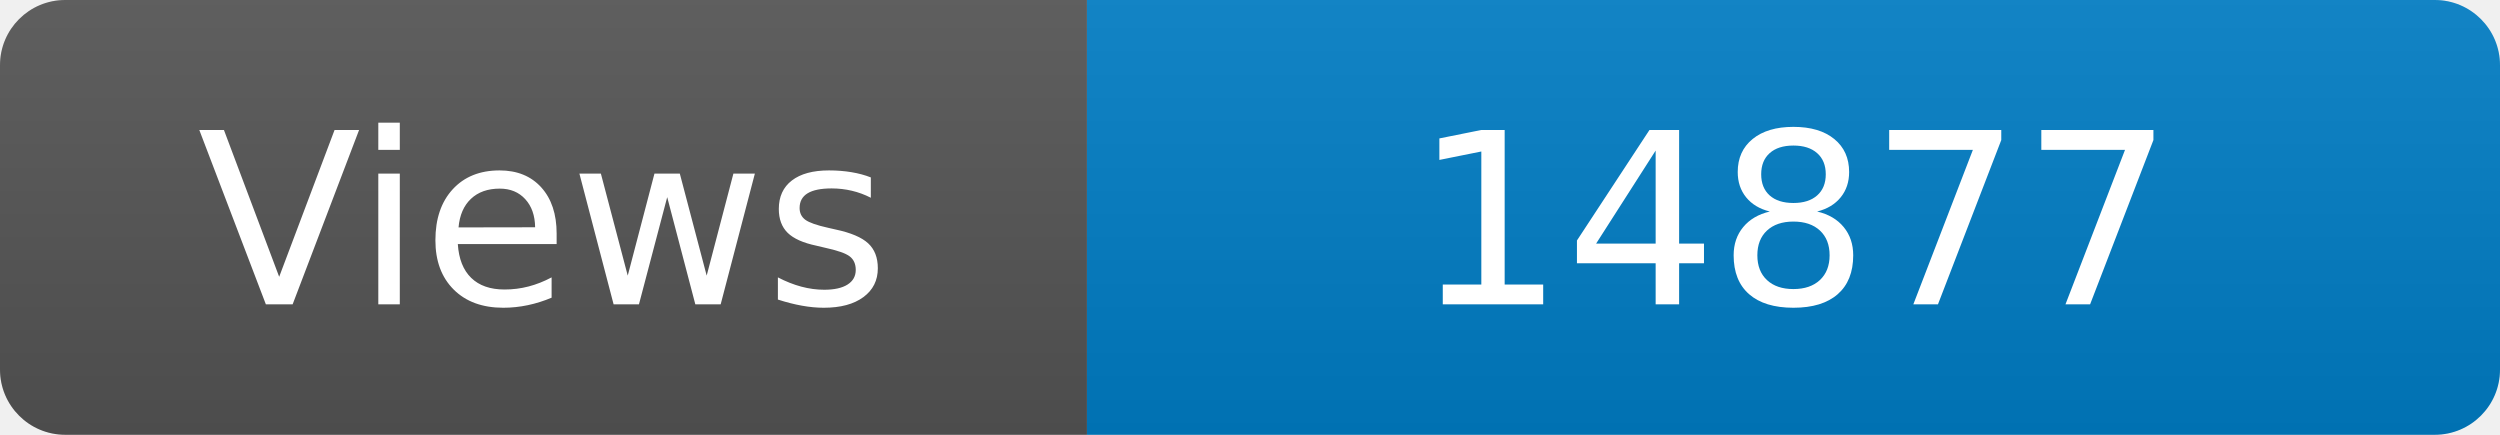
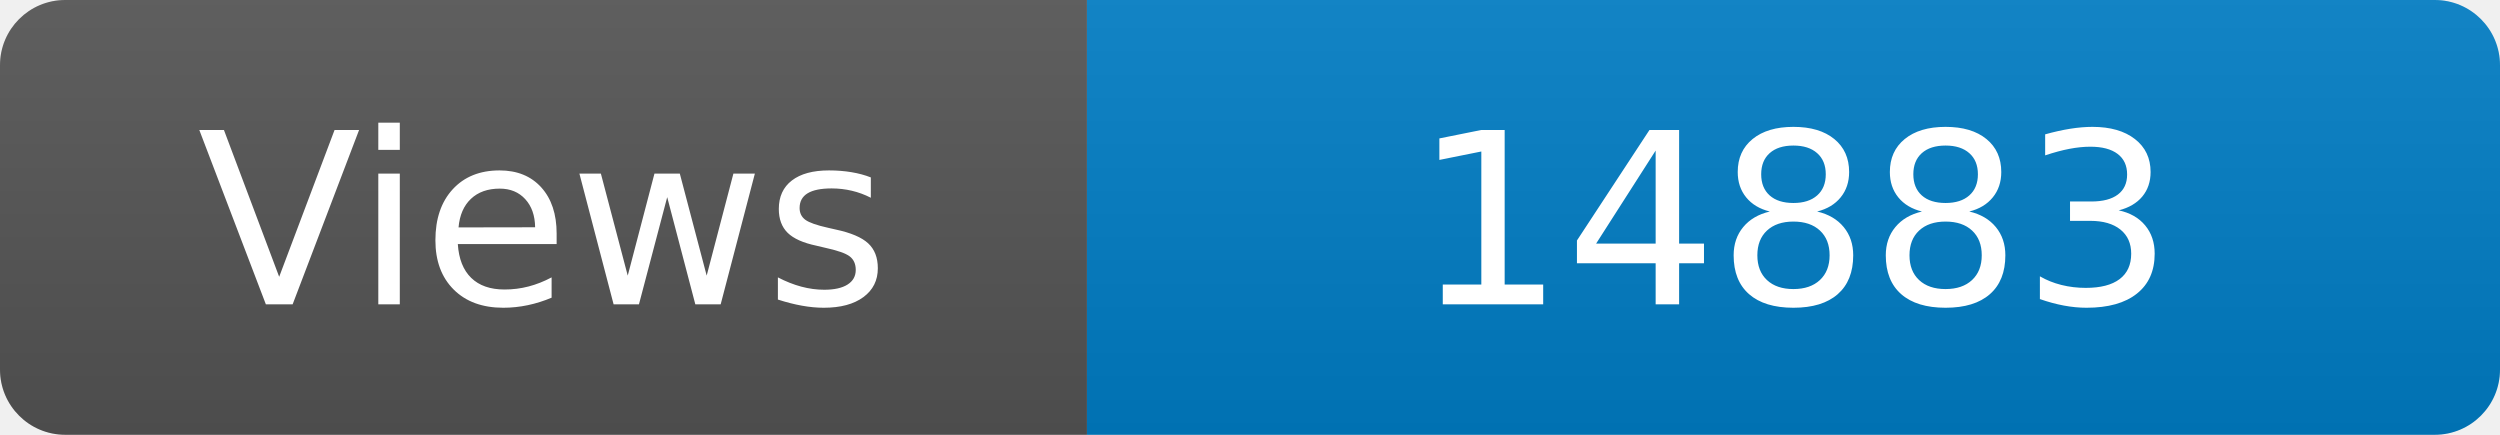
<svg xmlns="http://www.w3.org/2000/svg" width="115" height="20" role="img" aria-label="Maintained?: yes">
  <linearGradient id="s" x2="0" y2="100%">
    <stop offset="0" stop-color="#bbb" stop-opacity=".1" />
    <stop offset="1" stop-opacity=".1" />
  </linearGradient>
  <clipPath id="r">
    <rect width="115" height="20" rx="3" fill="#fff" />
  </clipPath>
  <g clip-path="url(#r)">
    <rect width="50" height="20" fill="#555" />
    <rect x="50" width="160" height="20" fill="#007ec6" />
    <rect width="115" height="20" fill="url(#s)" />
  </g>
  <g fill="#fff" text-anchor="middle" font-family="Verdana,Geneva,DejaVu Sans,sans-serif" font-size="110">
    <text x="250" y="140" transform="scale(.1)" fill="#fff">Views</text>
-     <text x="825" y="140" transform="scale(.1)" fill="#fff">14877</text>
+     <text x="825" y="140" transform="scale(.1)" fill="#fff">14883</text>
  </g>
</svg>
